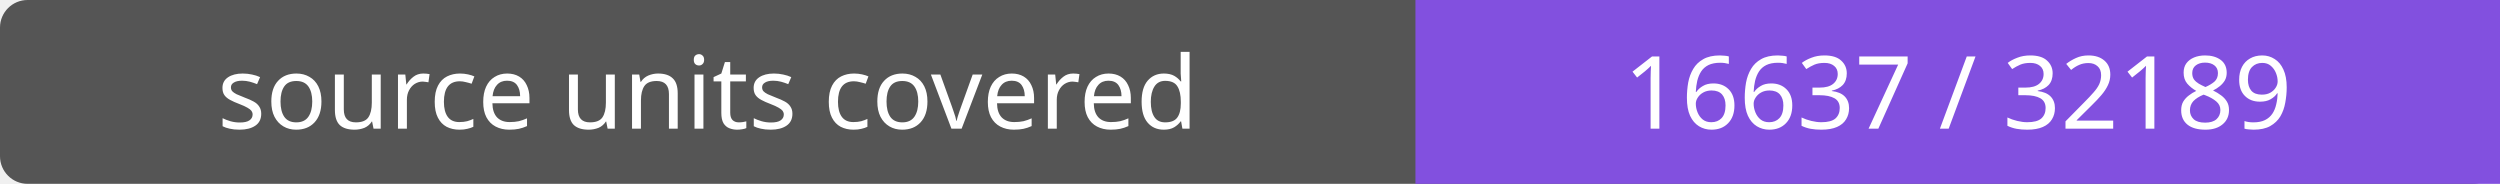
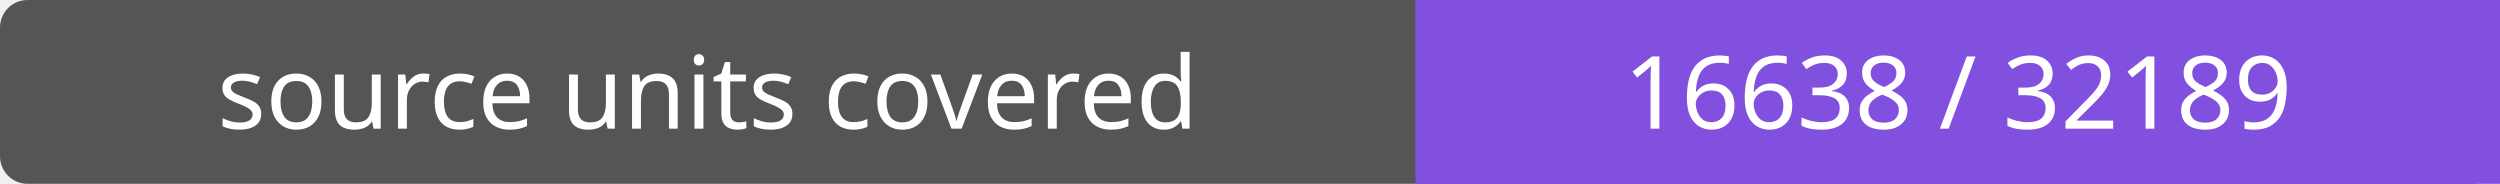
- <svg xmlns="http://www.w3.org/2000/svg" width="272" height="20" role="img" aria-label="source units covered: 16637 / 32189">
+ <svg xmlns="http://www.w3.org/2000/svg" width="272" height="20" role="img" aria-label="source units covered: 16638 / 32189">
  <rect width="272" height="20" rx="3" fill="#555" />
  <path fill="#8250df" d="M154 0h118v20H154z" />
  <g fill="#fff" text-anchor="middle" font-family="Verdana,sans-serif" font-size="11">
    <text x="77.0" y="14">source units covered</text>
-     <text x="213.0" y="14">16637 / 32189</text>
+     <text x="213.0" y="14">16638 / 32189</text>
  </g>
</svg>
